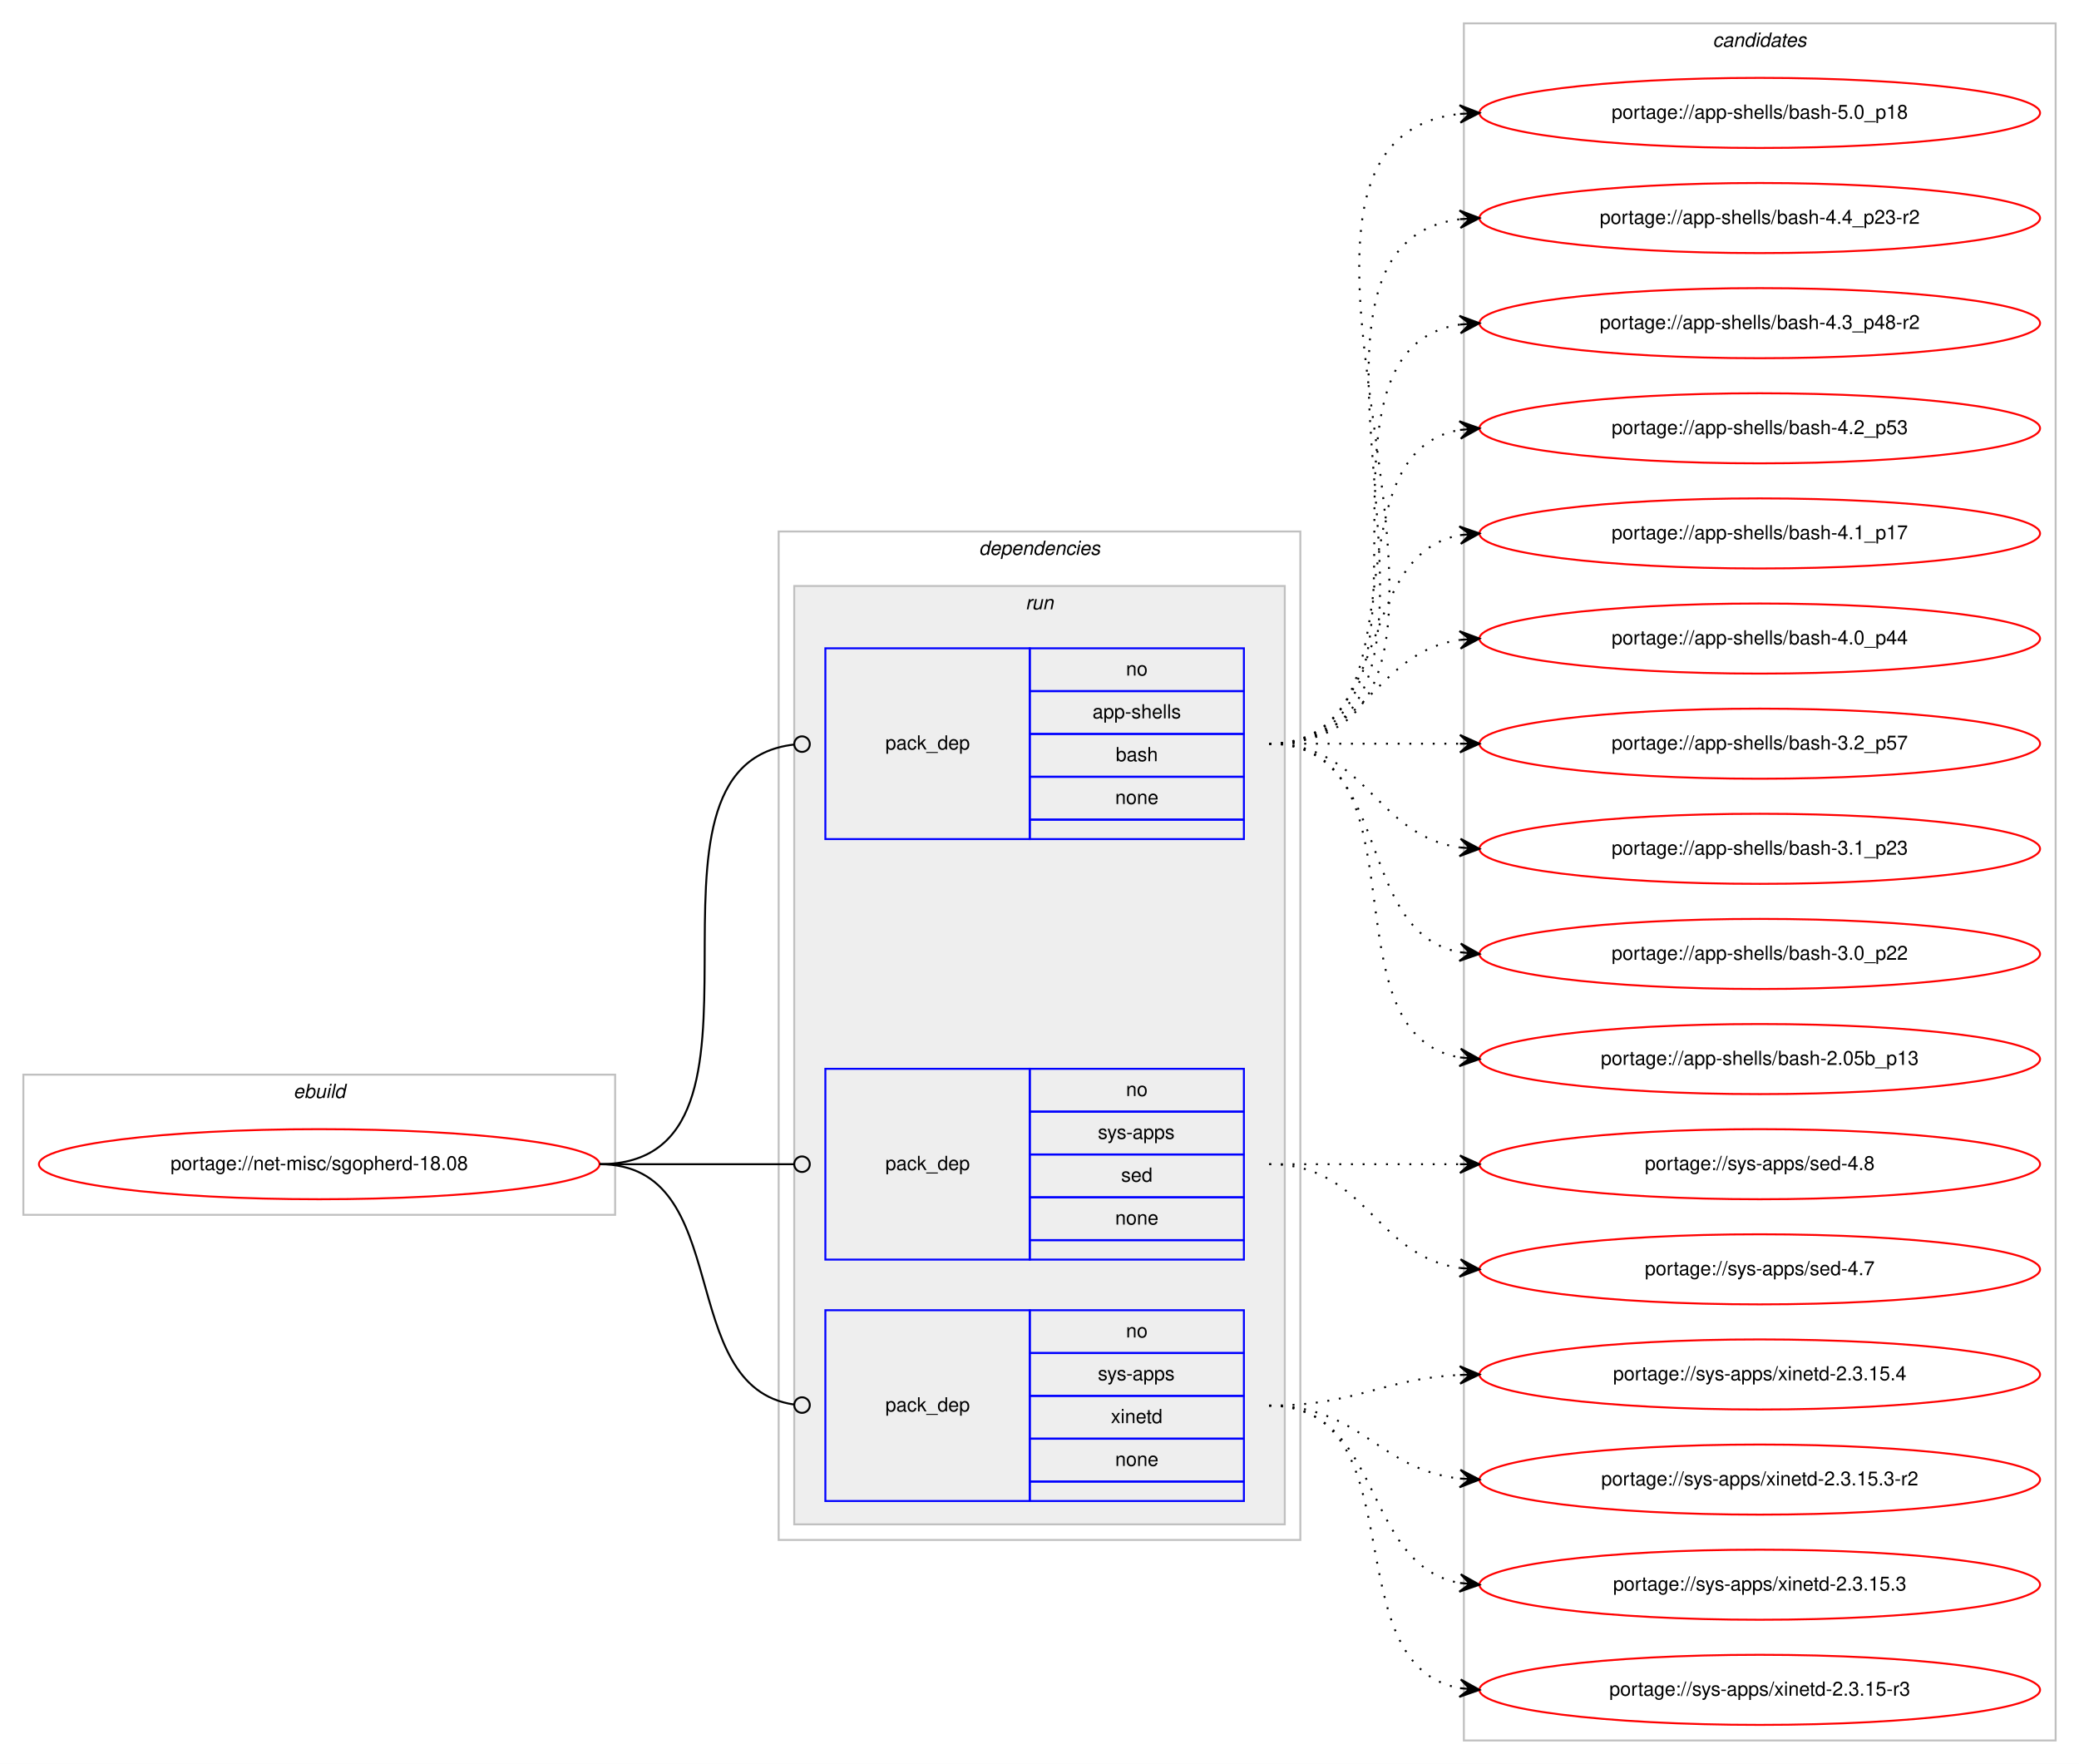
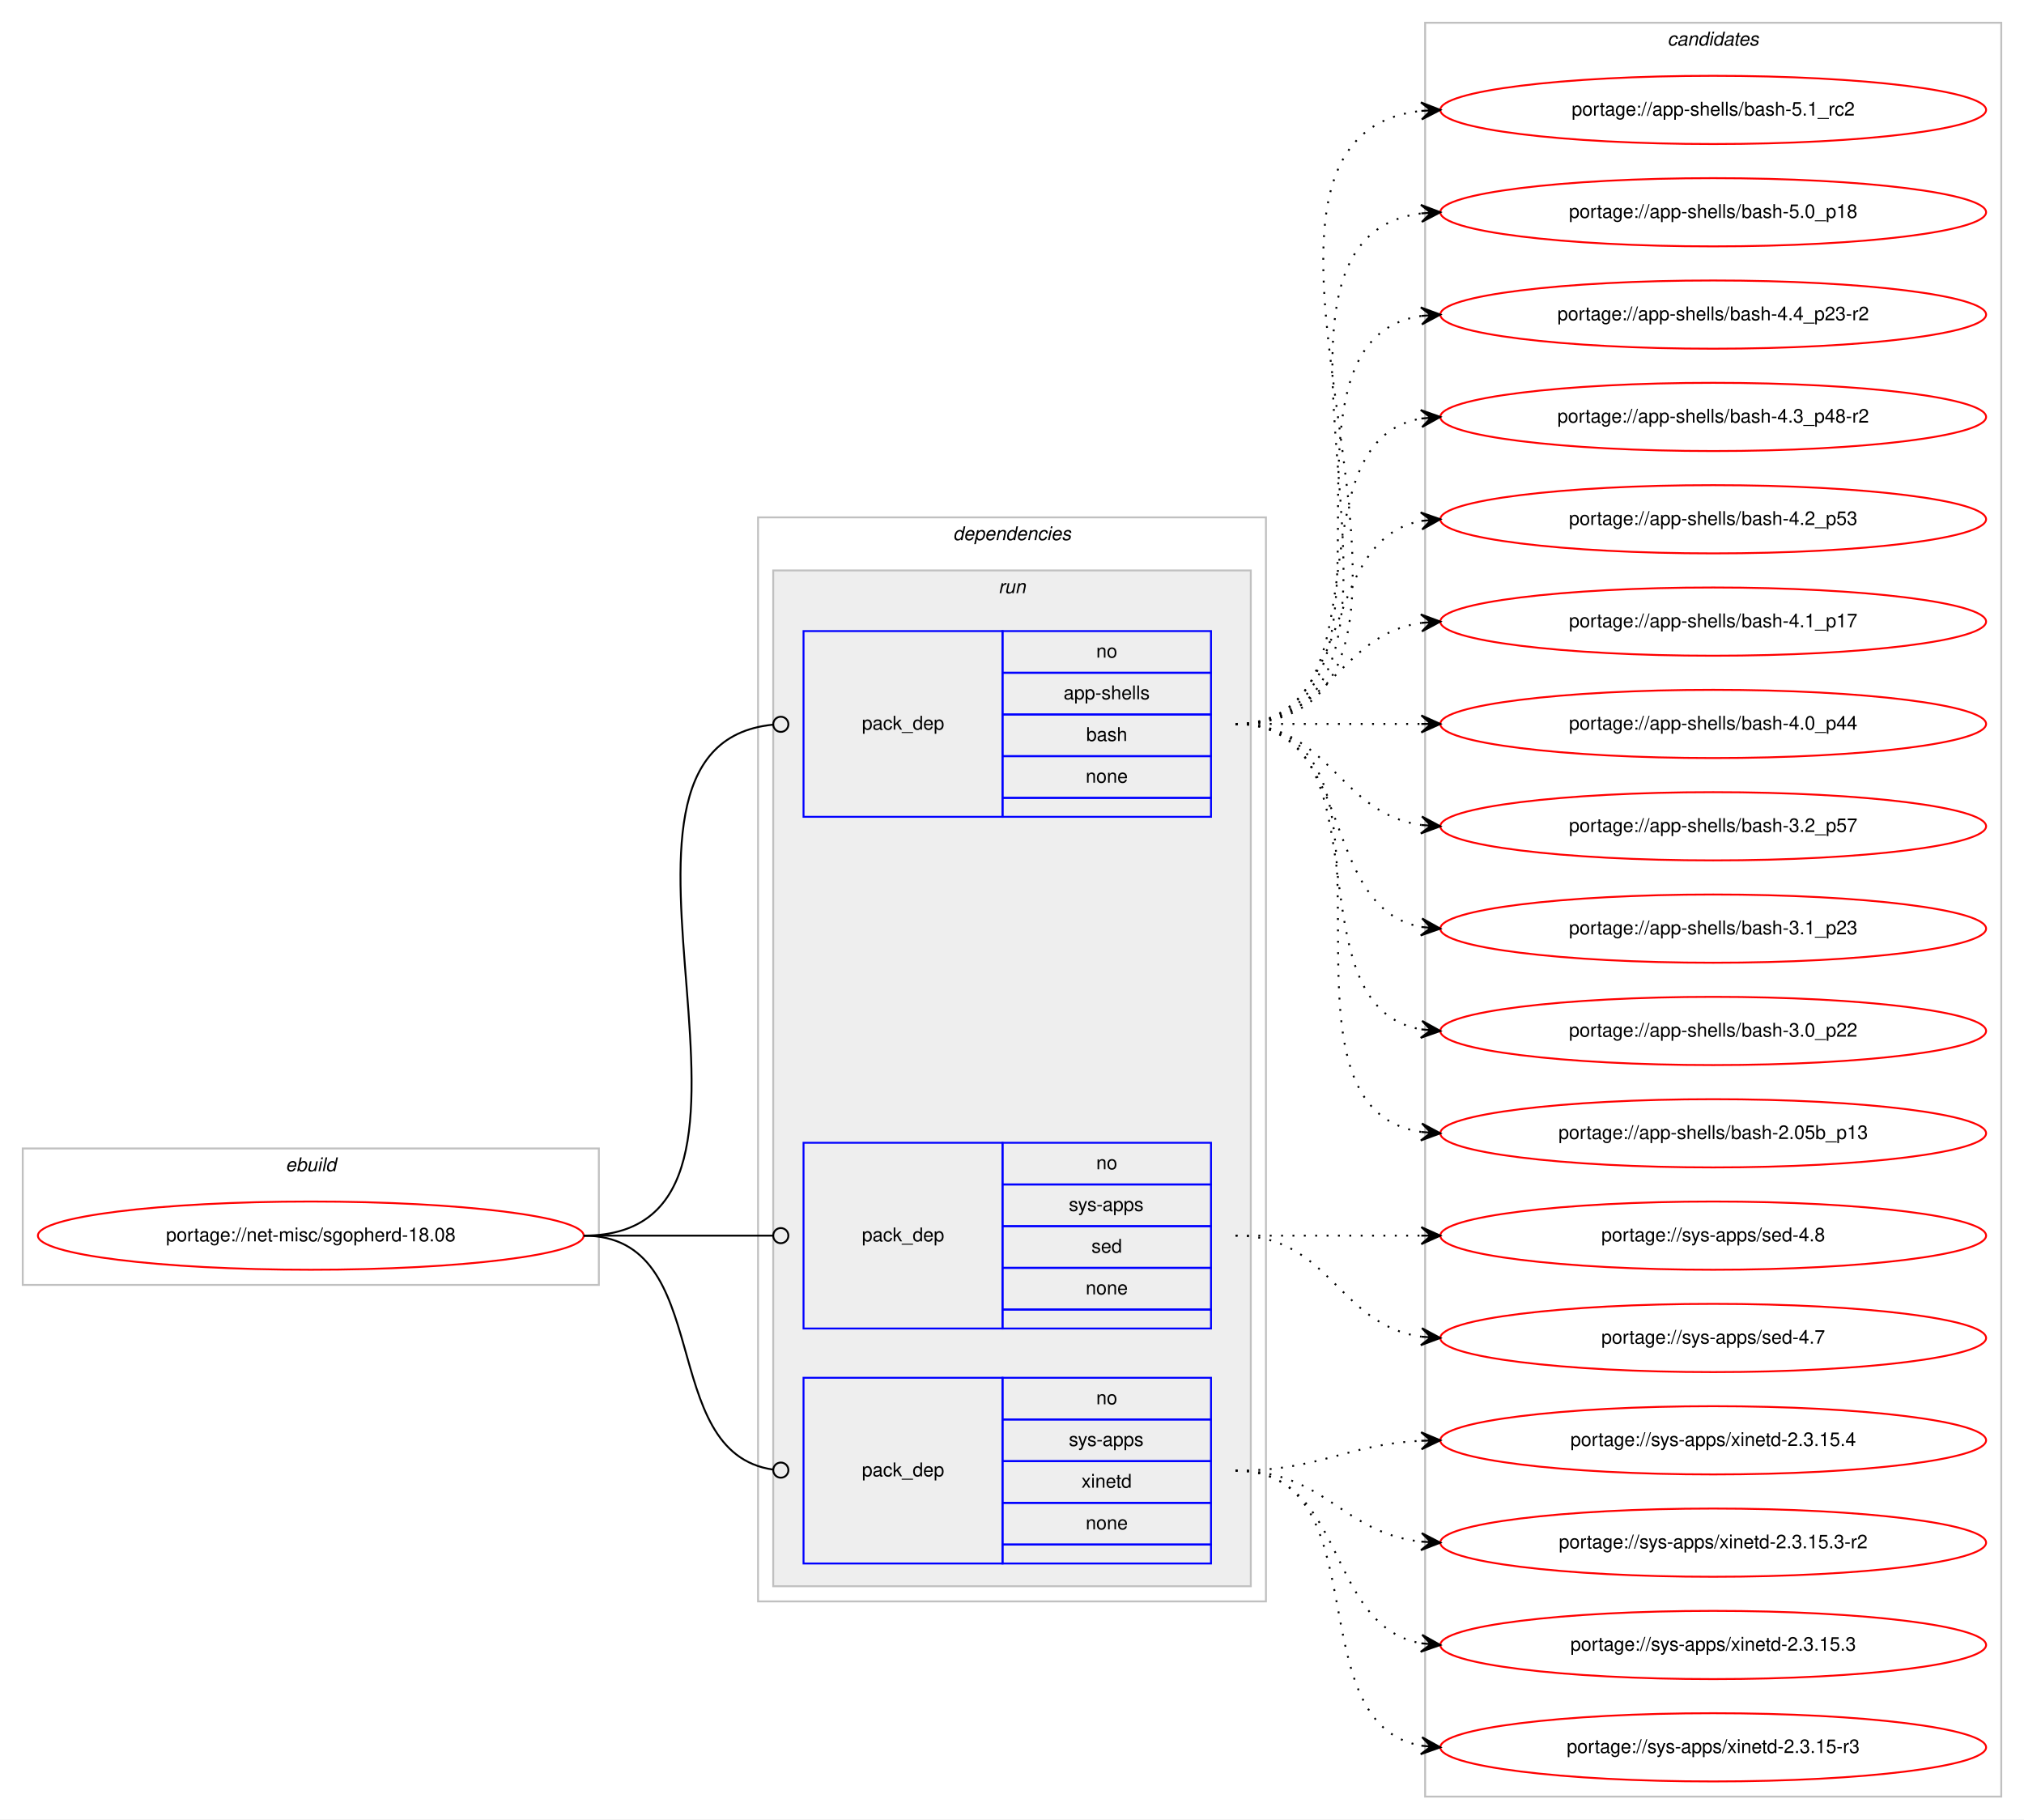
- <svg xmlns="http://www.w3.org/2000/svg" xmlns:xlink="http://www.w3.org/1999/xlink" width="1068pt" height="906pt" viewBox="0.00 0.00 1068.00 906.00">
-   <g id="graph0" class="graph" transform="scale(1 1) rotate(0) translate(4 902)">
-     <polygon fill="#ffffff" stroke="transparent" points="-4,4 -4,-902 1064,-902 1064,4 -4,4" />
+ <svg xmlns="http://www.w3.org/2000/svg" xmlns:xlink="http://www.w3.org/1999/xlink" width="1068pt" height="960pt" viewBox="0.00 0.00 1068.00 960.00">
+   <g id="graph0" class="graph" transform="scale(1 1) rotate(0) translate(4 956)">
+     <polygon fill="#ffffff" stroke="transparent" points="-4,4 -4,-956 1064,-956 1064,4 -4,4" />
    <g id="clust1" class="cluster">
      <polygon fill="none" stroke="#c0c0c0" points="8,-278 8,-350 312,-350 312,-278 8,-278" />
      <text text-anchor="start" x="146.663" y="-338" font-family="Helvetica,sans-Serif" font-style="italic" font-size="10.00" fill="#000000">ebuild</text>
    </g>
    <g id="clust2" class="cluster">
-       <polygon fill="none" stroke="#c0c0c0" points="396,-111 396,-629 664,-629 664,-111 396,-111" />
-       <text text-anchor="start" x="498.875" y="-617" font-family="Helvetica,sans-Serif" font-style="italic" font-size="10.00" fill="#000000">dependencies</text>
+       <polygon fill="none" stroke="#c0c0c0" points="396,-111 396,-683 664,-683 664,-111 396,-111" />
+       <text text-anchor="start" x="498.875" y="-671" font-family="Helvetica,sans-Serif" font-style="italic" font-size="10.00" fill="#000000">dependencies</text>
    </g>
    <g id="clust5" class="cluster">
-       <polygon fill="#eeeeee" stroke="#c0c0c0" points="404,-119 404,-601 656,-601 656,-119 404,-119" />
-       <text text-anchor="start" x="522.777" y="-589" font-family="Helvetica,sans-Serif" font-style="italic" font-size="10.00" fill="#000000">run</text>
+       <polygon fill="#eeeeee" stroke="#c0c0c0" points="404,-119 404,-655 656,-655 656,-119 404,-119" />
+       <text text-anchor="start" x="522.777" y="-643" font-family="Helvetica,sans-Serif" font-style="italic" font-size="10.00" fill="#000000">run</text>
    </g>
    <g id="clust9" class="cluster">
-       <polygon fill="none" stroke="#c0c0c0" points="748,-8 748,-890 1052,-890 1052,-8 748,-8" />
-       <text text-anchor="start" x="875.824" y="-878" font-family="Helvetica,sans-Serif" font-style="italic" font-size="10.00" fill="#000000">candidates</text>
+       <polygon fill="none" stroke="#c0c0c0" points="748,-8 748,-944 1052,-944 1052,-8 748,-8" />
+       <text text-anchor="start" x="875.824" y="-932" font-family="Helvetica,sans-Serif" font-style="italic" font-size="10.00" fill="#000000">candidates</text>
    </g>
    <g id="node1" class="node">
      <g id="a_node1">
        <a xlink:href="../net-misc/sgopherd-18.08.svg" xlink:title="portage://net-misc/sgopherd-18.08">
          <ellipse fill="none" stroke="#ff0000" cx="160" cy="-304" rx="144" ry="18" />
          <text text-anchor="middle" x="160" y="-301" font-family="Helvetica,sans-Serif" font-size="10.00" fill="#000000">portage://net-misc/sgopherd-18.08</text>
        </a>
      </g>
    </g>
    <g id="node2" class="node">
-       <polygon fill="none" stroke="#0000ff" points="420,-471 420,-569 525,-569 525,-471 420,-471" />
-       <text text-anchor="start" x="450.823" y="-517" font-family="Helvetica,sans-Serif" font-size="10.00" fill="#000000">pack_dep</text>
-       <polygon fill="none" stroke="#0000ff" points="525,-547 525,-569 635,-569 635,-547 525,-547" />
-       <text text-anchor="start" x="574.441" y="-555" font-family="Helvetica,sans-Serif" font-size="10.00" fill="#000000">no</text>
-       <polygon fill="none" stroke="#0000ff" points="525,-525 525,-547 635,-547 635,-525 525,-525" />
-       <text text-anchor="start" x="557.219" y="-533" font-family="Helvetica,sans-Serif" font-size="10.00" fill="#000000">app-shells</text>
-       <polygon fill="none" stroke="#0000ff" points="525,-503 525,-525 635,-525 635,-503 525,-503" />
-       <text text-anchor="start" x="569.162" y="-511" font-family="Helvetica,sans-Serif" font-size="10.00" fill="#000000">bash</text>
-       <polygon fill="none" stroke="#0000ff" points="525,-481 525,-503 635,-503 635,-481 525,-481" />
-       <text text-anchor="start" x="568.882" y="-489" font-family="Helvetica,sans-Serif" font-size="10.00" fill="#000000">none</text>
-       <polygon fill="none" stroke="#0000ff" points="525,-471 525,-481 635,-481 635,-471 525,-471" />
+       <polygon fill="none" stroke="#0000ff" points="420,-525 420,-623 525,-623 525,-525 420,-525" />
+       <text text-anchor="start" x="450.823" y="-571" font-family="Helvetica,sans-Serif" font-size="10.00" fill="#000000">pack_dep</text>
+       <polygon fill="none" stroke="#0000ff" points="525,-601 525,-623 635,-623 635,-601 525,-601" />
+       <text text-anchor="start" x="574.441" y="-609" font-family="Helvetica,sans-Serif" font-size="10.00" fill="#000000">no</text>
+       <polygon fill="none" stroke="#0000ff" points="525,-579 525,-601 635,-601 635,-579 525,-579" />
+       <text text-anchor="start" x="557.219" y="-587" font-family="Helvetica,sans-Serif" font-size="10.00" fill="#000000">app-shells</text>
+       <polygon fill="none" stroke="#0000ff" points="525,-557 525,-579 635,-579 635,-557 525,-557" />
+       <text text-anchor="start" x="569.162" y="-565" font-family="Helvetica,sans-Serif" font-size="10.00" fill="#000000">bash</text>
+       <polygon fill="none" stroke="#0000ff" points="525,-535 525,-557 635,-557 635,-535 525,-535" />
+       <text text-anchor="start" x="568.882" y="-543" font-family="Helvetica,sans-Serif" font-size="10.00" fill="#000000">none</text>
+       <polygon fill="none" stroke="#0000ff" points="525,-525 525,-535 635,-535 635,-525 525,-525" />
    </g>
    <g id="edge1" class="edge">
-       <path fill="none" stroke="#000000" d="M304,-304C408.501,-304 310.145,-508.76 403.948,-519.557" />
-       <ellipse fill="none" stroke="#000000" cx="408.006" cy="-519.78" rx="4" ry="4" />
+       <path fill="none" stroke="#000000" d="M304,-304C430.341,-304 289.375,-562.007 403.708,-573.597" />
+       <ellipse fill="none" stroke="#000000" cx="408.005" cy="-573.806" rx="4" ry="4" />
    </g>
    <g id="node3" class="node">
      <polygon fill="none" stroke="#0000ff" points="420,-255 420,-353 525,-353 525,-255 420,-255" />
      <text text-anchor="start" x="450.823" y="-301" font-family="Helvetica,sans-Serif" font-size="10.00" fill="#000000">pack_dep</text>
      <polygon fill="none" stroke="#0000ff" points="525,-331 525,-353 635,-353 635,-331 525,-331" />
      <text text-anchor="start" x="574.441" y="-339" font-family="Helvetica,sans-Serif" font-size="10.00" fill="#000000">no</text>
      <polygon fill="none" stroke="#0000ff" points="525,-309 525,-331 635,-331 635,-309 525,-309" />
      <text text-anchor="start" x="559.997" y="-317" font-family="Helvetica,sans-Serif" font-size="10.00" fill="#000000">sys-apps</text>
      <polygon fill="none" stroke="#0000ff" points="525,-287 525,-309 635,-309 635,-287 525,-287" />
      <text text-anchor="start" x="571.941" y="-295" font-family="Helvetica,sans-Serif" font-size="10.00" fill="#000000">sed</text>
      <polygon fill="none" stroke="#0000ff" points="525,-265 525,-287 635,-287 635,-265 525,-265" />
      <text text-anchor="start" x="568.882" y="-273" font-family="Helvetica,sans-Serif" font-size="10.00" fill="#000000">none</text>
      <polygon fill="none" stroke="#0000ff" points="525,-255 525,-265 635,-265 635,-255 525,-255" />
    </g>
    <g id="edge2" class="edge">
      <path fill="none" stroke="#000000" d="M304,-304C349.188,-304 362.47,-304 403.919,-304" />
      <ellipse fill="none" stroke="#000000" cx="408" cy="-304" rx="4" ry="4" />
    </g>
    <g id="node4" class="node">
      <polygon fill="none" stroke="#0000ff" points="420,-131 420,-229 525,-229 525,-131 420,-131" />
      <text text-anchor="start" x="450.823" y="-177" font-family="Helvetica,sans-Serif" font-size="10.00" fill="#000000">pack_dep</text>
      <polygon fill="none" stroke="#0000ff" points="525,-207 525,-229 635,-229 635,-207 525,-207" />
      <text text-anchor="start" x="574.441" y="-215" font-family="Helvetica,sans-Serif" font-size="10.00" fill="#000000">no</text>
      <polygon fill="none" stroke="#0000ff" points="525,-185 525,-207 635,-207 635,-185 525,-185" />
      <text text-anchor="start" x="559.997" y="-193" font-family="Helvetica,sans-Serif" font-size="10.00" fill="#000000">sys-apps</text>
      <polygon fill="none" stroke="#0000ff" points="525,-163 525,-185 635,-185 635,-163 525,-163" />
      <text text-anchor="start" x="566.663" y="-171" font-family="Helvetica,sans-Serif" font-size="10.00" fill="#000000">xinetd</text>
      <polygon fill="none" stroke="#0000ff" points="525,-141 525,-163 635,-163 635,-141 525,-141" />
      <text text-anchor="start" x="568.882" y="-149" font-family="Helvetica,sans-Serif" font-size="10.00" fill="#000000">none</text>
      <polygon fill="none" stroke="#0000ff" points="525,-131 525,-141 635,-141 635,-131 525,-131" />
    </g>
    <g id="edge3" class="edge">
      <path fill="none" stroke="#000000" d="M304,-304C374.229,-304 341.728,-189.498 403.932,-180.553" />
      <ellipse fill="none" stroke="#000000" cx="408.009" cy="-180.274" rx="4" ry="4" />
    </g>
    <g id="node5" class="node">
      <g id="a_node5">
+         <a xlink:href="../app-shells/bash-5.1_rc2.svg" xlink:title="portage://app-shells/bash-5.1_rc2">
+           <ellipse fill="none" stroke="#ff0000" cx="900" cy="-898" rx="144" ry="18" />
+           <text text-anchor="middle" x="900" y="-895" font-family="Helvetica,sans-Serif" font-size="10.00" fill="#000000">portage://app-shells/bash-5.1_rc2</text>
+         </a>
+       </g>
+     </g>
+     <g id="edge4" class="edge">
+       <path fill="none" stroke="#000000" stroke-dasharray="1,5" d="M648,-574C796.232,-574 613.188,-882.99 745.891,-897.474" />
+       <polygon fill="#000000" stroke="#000000" points="756,-898 745.78,-901.975 751.007,-897.74 746.014,-897.481 746.014,-897.481 746.014,-897.481 751.007,-897.74 746.247,-892.987 756,-898 756,-898" />
+     </g>
+     <g id="node6" class="node">
+       <g id="a_node6">
        <a xlink:href="../app-shells/bash-5.0_p18.svg" xlink:title="portage://app-shells/bash-5.0_p18">
          <ellipse fill="none" stroke="#ff0000" cx="900" cy="-844" rx="144" ry="18" />
          <text text-anchor="middle" x="900" y="-841" font-family="Helvetica,sans-Serif" font-size="10.00" fill="#000000">portage://app-shells/bash-5.0_p18</text>
        </a>
      </g>
    </g>
-     <g id="edge4" class="edge">
-       <path fill="none" stroke="#000000" stroke-dasharray="1,5" d="M648,-520C796.232,-520 613.188,-828.99 745.891,-843.474" />
-       <polygon fill="#000000" stroke="#000000" points="756,-844 745.78,-847.975 751.007,-843.74 746.014,-843.481 746.014,-843.481 746.014,-843.481 751.007,-843.74 746.247,-838.987 756,-844 756,-844" />
-     </g>
-     <g id="node6" class="node">
-       <g id="a_node6">
+     <g id="edge5" class="edge">
+       <path fill="none" stroke="#000000" stroke-dasharray="1,5" d="M648,-574C773.71,-574 634.777,-829.436 746.014,-843.405" />
+       <polygon fill="#000000" stroke="#000000" points="756,-844 745.75,-847.898 751.009,-843.703 746.018,-843.405 746.018,-843.405 746.018,-843.405 751.009,-843.703 746.285,-838.913 756,-844 756,-844" />
+     </g>
+     <g id="node7" class="node">
+       <g id="a_node7">
        <a xlink:href="../app-shells/bash-4.4_p23-r2.svg" xlink:title="portage://app-shells/bash-4.4_p23-r2">
          <ellipse fill="none" stroke="#ff0000" cx="900" cy="-790" rx="144" ry="18" />
          <text text-anchor="middle" x="900" y="-787" font-family="Helvetica,sans-Serif" font-size="10.00" fill="#000000">portage://app-shells/bash-4.4_p23-r2</text>
        </a>
      </g>
    </g>
-     <g id="edge5" class="edge">
-       <path fill="none" stroke="#000000" stroke-dasharray="1,5" d="M648,-520C773.71,-520 634.777,-775.436 746.014,-789.405" />
-       <polygon fill="#000000" stroke="#000000" points="756,-790 745.75,-793.898 751.009,-789.703 746.018,-789.405 746.018,-789.405 746.018,-789.405 751.009,-789.703 746.285,-784.913 756,-790 756,-790" />
-     </g>
-     <g id="node7" class="node">
-       <g id="a_node7">
+     <g id="edge6" class="edge">
+       <path fill="none" stroke="#000000" stroke-dasharray="1,5" d="M648,-574C751.768,-574 655.516,-775.894 746.001,-789.301" />
+       <polygon fill="#000000" stroke="#000000" points="756,-790 745.711,-793.792 751.012,-789.652 746.024,-789.303 746.024,-789.303 746.024,-789.303 751.012,-789.652 746.338,-784.814 756,-790 756,-790" />
+     </g>
+     <g id="node8" class="node">
+       <g id="a_node8">
        <a xlink:href="../app-shells/bash-4.3_p48-r2.svg" xlink:title="portage://app-shells/bash-4.3_p48-r2">
          <ellipse fill="none" stroke="#ff0000" cx="900" cy="-736" rx="144" ry="18" />
          <text text-anchor="middle" x="900" y="-733" font-family="Helvetica,sans-Serif" font-size="10.00" fill="#000000">portage://app-shells/bash-4.3_p48-r2</text>
        </a>
      </g>
    </g>
-     <g id="edge6" class="edge">
-       <path fill="none" stroke="#000000" stroke-dasharray="1,5" d="M648,-520C751.768,-520 655.516,-721.894 746.001,-735.301" />
-       <polygon fill="#000000" stroke="#000000" points="756,-736 745.711,-739.792 751.012,-735.652 746.024,-735.303 746.024,-735.303 746.024,-735.303 751.012,-735.652 746.338,-730.814 756,-736 756,-736" />
-     </g>
-     <g id="node8" class="node">
-       <g id="a_node8">
+     <g id="edge7" class="edge">
+       <path fill="none" stroke="#000000" stroke-dasharray="1,5" d="M648,-574C730.815,-574 674.779,-722.377 745.661,-735.128" />
+       <polygon fill="#000000" stroke="#000000" points="756,-736 745.657,-739.644 751.018,-735.58 746.035,-735.16 746.035,-735.16 746.035,-735.16 751.018,-735.58 746.413,-730.676 756,-736 756,-736" />
+     </g>
+     <g id="node9" class="node">
+       <g id="a_node9">
        <a xlink:href="../app-shells/bash-4.2_p53.svg" xlink:title="portage://app-shells/bash-4.2_p53">
          <ellipse fill="none" stroke="#ff0000" cx="900" cy="-682" rx="144" ry="18" />
          <text text-anchor="middle" x="900" y="-679" font-family="Helvetica,sans-Serif" font-size="10.00" fill="#000000">portage://app-shells/bash-4.2_p53</text>
        </a>
      </g>
    </g>
-     <g id="edge7" class="edge">
-       <path fill="none" stroke="#000000" stroke-dasharray="1,5" d="M648,-520C730.815,-520 674.779,-668.377 745.661,-681.128" />
-       <polygon fill="#000000" stroke="#000000" points="756,-682 745.657,-685.644 751.018,-681.58 746.035,-681.16 746.035,-681.16 746.035,-681.16 751.018,-681.58 746.413,-676.676 756,-682 756,-682" />
-     </g>
-     <g id="node9" class="node">
-       <g id="a_node9">
+     <g id="edge8" class="edge">
+       <path fill="none" stroke="#000000" stroke-dasharray="1,5" d="M648,-574C712.303,-574 690.78,-670.91 746.031,-681.131" />
+       <polygon fill="#000000" stroke="#000000" points="756,-682 745.647,-685.614 751.019,-681.566 746.038,-681.131 746.038,-681.131 746.038,-681.131 751.019,-681.566 746.429,-676.648 756,-682 756,-682" />
+     </g>
+     <g id="node10" class="node">
+       <g id="a_node10">
        <a xlink:href="../app-shells/bash-4.1_p17.svg" xlink:title="portage://app-shells/bash-4.1_p17">
          <ellipse fill="none" stroke="#ff0000" cx="900" cy="-628" rx="144" ry="18" />
          <text text-anchor="middle" x="900" y="-625" font-family="Helvetica,sans-Serif" font-size="10.00" fill="#000000">portage://app-shells/bash-4.1_p17</text>
        </a>
      </g>
    </g>
-     <g id="edge8" class="edge">
-       <path fill="none" stroke="#000000" stroke-dasharray="1,5" d="M648,-520C712.303,-520 690.78,-616.91 746.031,-627.131" />
-       <polygon fill="#000000" stroke="#000000" points="756,-628 745.647,-631.614 751.019,-627.566 746.038,-627.131 746.038,-627.131 746.038,-627.131 751.019,-627.566 746.429,-622.648 756,-628 756,-628" />
-     </g>
-     <g id="node10" class="node">
-       <g id="a_node10">
+     <g id="edge9" class="edge">
+       <path fill="none" stroke="#000000" stroke-dasharray="1,5" d="M648,-574C698.102,-574 702.012,-621.066 745.979,-627.317" />
+       <polygon fill="#000000" stroke="#000000" points="756,-628 745.717,-631.81 751.012,-627.66 746.023,-627.32 746.023,-627.32 746.023,-627.32 751.012,-627.66 746.329,-622.831 756,-628 756,-628" />
+     </g>
+     <g id="node11" class="node">
+       <g id="a_node11">
        <a xlink:href="../app-shells/bash-4.0_p44.svg" xlink:title="portage://app-shells/bash-4.0_p44">
          <ellipse fill="none" stroke="#ff0000" cx="900" cy="-574" rx="144" ry="18" />
          <text text-anchor="middle" x="900" y="-571" font-family="Helvetica,sans-Serif" font-size="10.00" fill="#000000">portage://app-shells/bash-4.0_p44</text>
        </a>
      </g>
    </g>
-     <g id="edge9" class="edge">
-       <path fill="none" stroke="#000000" stroke-dasharray="1,5" d="M648,-520C698.102,-520 702.012,-567.066 745.979,-573.317" />
-       <polygon fill="#000000" stroke="#000000" points="756,-574 745.717,-577.81 751.012,-573.66 746.023,-573.32 746.023,-573.32 746.023,-573.32 751.012,-573.66 746.329,-568.831 756,-574 756,-574" />
-     </g>
-     <g id="node11" class="node">
-       <g id="a_node11">
+     <g id="edge10" class="edge">
+       <path fill="none" stroke="#000000" stroke-dasharray="1,5" d="M648,-574C692.438,-574 706.02,-574 745.878,-574" />
+       <polygon fill="#000000" stroke="#000000" points="756,-574 746,-578.5 751,-574 746,-574 746,-574 746,-574 751,-574 746,-569.5 756,-574 756,-574" />
+     </g>
+     <g id="node12" class="node">
+       <g id="a_node12">
        <a xlink:href="../app-shells/bash-3.2_p57.svg" xlink:title="portage://app-shells/bash-3.2_p57">
          <ellipse fill="none" stroke="#ff0000" cx="900" cy="-520" rx="144" ry="18" />
          <text text-anchor="middle" x="900" y="-517" font-family="Helvetica,sans-Serif" font-size="10.00" fill="#000000">portage://app-shells/bash-3.2_p57</text>
        </a>
      </g>
    </g>
-     <g id="edge10" class="edge">
-       <path fill="none" stroke="#000000" stroke-dasharray="1,5" d="M648,-520C692.438,-520 706.02,-520 745.878,-520" />
-       <polygon fill="#000000" stroke="#000000" points="756,-520 746,-524.5 751,-520 746,-520 746,-520 746,-520 751,-520 746,-515.5 756,-520 756,-520" />
-     </g>
-     <g id="node12" class="node">
-       <g id="a_node12">
+     <g id="edge11" class="edge">
+       <path fill="none" stroke="#000000" stroke-dasharray="1,5" d="M648,-574C698.102,-574 702.012,-526.934 745.979,-520.683" />
+       <polygon fill="#000000" stroke="#000000" points="756,-520 746.329,-525.169 751.012,-520.34 746.023,-520.68 746.023,-520.68 746.023,-520.68 751.012,-520.34 745.717,-516.19 756,-520 756,-520" />
+     </g>
+     <g id="node13" class="node">
+       <g id="a_node13">
        <a xlink:href="../app-shells/bash-3.1_p23.svg" xlink:title="portage://app-shells/bash-3.1_p23">
          <ellipse fill="none" stroke="#ff0000" cx="900" cy="-466" rx="144" ry="18" />
          <text text-anchor="middle" x="900" y="-463" font-family="Helvetica,sans-Serif" font-size="10.00" fill="#000000">portage://app-shells/bash-3.1_p23</text>
        </a>
      </g>
    </g>
-     <g id="edge11" class="edge">
-       <path fill="none" stroke="#000000" stroke-dasharray="1,5" d="M648,-520C698.102,-520 702.012,-472.934 745.979,-466.683" />
-       <polygon fill="#000000" stroke="#000000" points="756,-466 746.329,-471.169 751.012,-466.34 746.023,-466.68 746.023,-466.68 746.023,-466.68 751.012,-466.34 745.717,-462.19 756,-466 756,-466" />
-     </g>
-     <g id="node13" class="node">
-       <g id="a_node13">
+     <g id="edge12" class="edge">
+       <path fill="none" stroke="#000000" stroke-dasharray="1,5" d="M648,-574C712.303,-574 690.78,-477.09 746.031,-466.869" />
+       <polygon fill="#000000" stroke="#000000" points="756,-466 746.429,-471.352 751.019,-466.434 746.038,-466.869 746.038,-466.869 746.038,-466.869 751.019,-466.434 745.647,-462.386 756,-466 756,-466" />
+     </g>
+     <g id="node14" class="node">
+       <g id="a_node14">
        <a xlink:href="../app-shells/bash-3.0_p22.svg" xlink:title="portage://app-shells/bash-3.0_p22">
          <ellipse fill="none" stroke="#ff0000" cx="900" cy="-412" rx="144" ry="18" />
          <text text-anchor="middle" x="900" y="-409" font-family="Helvetica,sans-Serif" font-size="10.00" fill="#000000">portage://app-shells/bash-3.0_p22</text>
        </a>
      </g>
    </g>
-     <g id="edge12" class="edge">
-       <path fill="none" stroke="#000000" stroke-dasharray="1,5" d="M648,-520C712.303,-520 690.78,-423.09 746.031,-412.869" />
-       <polygon fill="#000000" stroke="#000000" points="756,-412 746.429,-417.352 751.019,-412.434 746.038,-412.869 746.038,-412.869 746.038,-412.869 751.019,-412.434 745.647,-408.386 756,-412 756,-412" />
-     </g>
-     <g id="node14" class="node">
-       <g id="a_node14">
+     <g id="edge13" class="edge">
+       <path fill="none" stroke="#000000" stroke-dasharray="1,5" d="M648,-574C730.815,-574 674.779,-425.623 745.661,-412.872" />
+       <polygon fill="#000000" stroke="#000000" points="756,-412 746.413,-417.324 751.018,-412.42 746.035,-412.84 746.035,-412.84 746.035,-412.84 751.018,-412.42 745.657,-408.356 756,-412 756,-412" />
+     </g>
+     <g id="node15" class="node">
+       <g id="a_node15">
        <a xlink:href="../app-shells/bash-2.05b_p13.svg" xlink:title="portage://app-shells/bash-2.05b_p13">
          <ellipse fill="none" stroke="#ff0000" cx="900" cy="-358" rx="144" ry="18" />
          <text text-anchor="middle" x="900" y="-355" font-family="Helvetica,sans-Serif" font-size="10.00" fill="#000000">portage://app-shells/bash-2.05b_p13</text>
        </a>
      </g>
    </g>
-     <g id="edge13" class="edge">
-       <path fill="none" stroke="#000000" stroke-dasharray="1,5" d="M648,-520C730.815,-520 674.779,-371.623 745.661,-358.872" />
-       <polygon fill="#000000" stroke="#000000" points="756,-358 746.413,-363.324 751.018,-358.42 746.035,-358.84 746.035,-358.84 746.035,-358.84 751.018,-358.42 745.657,-354.356 756,-358 756,-358" />
-     </g>
-     <g id="node15" class="node">
-       <g id="a_node15">
+     <g id="edge14" class="edge">
+       <path fill="none" stroke="#000000" stroke-dasharray="1,5" d="M648,-574C751.768,-574 655.516,-372.106 746.001,-358.699" />
+       <polygon fill="#000000" stroke="#000000" points="756,-358 746.338,-363.186 751.012,-358.349 746.024,-358.697 746.024,-358.697 746.024,-358.697 751.012,-358.349 745.711,-354.208 756,-358 756,-358" />
+     </g>
+     <g id="node16" class="node">
+       <g id="a_node16">
        <a xlink:href="../sys-apps/sed-4.8.svg" xlink:title="portage://sys-apps/sed-4.8">
          <ellipse fill="none" stroke="#ff0000" cx="900" cy="-304" rx="144" ry="18" />
          <text text-anchor="middle" x="900" y="-301" font-family="Helvetica,sans-Serif" font-size="10.00" fill="#000000">portage://sys-apps/sed-4.8</text>
        </a>
      </g>
    </g>
-     <g id="edge14" class="edge">
+     <g id="edge15" class="edge">
      <path fill="none" stroke="#000000" stroke-dasharray="1,5" d="M648,-304C692.438,-304 706.02,-304 745.878,-304" />
      <polygon fill="#000000" stroke="#000000" points="756,-304 746,-308.5 751,-304 746,-304 746,-304 746,-304 751,-304 746,-299.5 756,-304 756,-304" />
    </g>
-     <g id="node16" class="node">
-       <g id="a_node16">
+     <g id="node17" class="node">
+       <g id="a_node17">
        <a xlink:href="../sys-apps/sed-4.7.svg" xlink:title="portage://sys-apps/sed-4.7">
          <ellipse fill="none" stroke="#ff0000" cx="900" cy="-250" rx="144" ry="18" />
          <text text-anchor="middle" x="900" y="-247" font-family="Helvetica,sans-Serif" font-size="10.00" fill="#000000">portage://sys-apps/sed-4.7</text>
        </a>
      </g>
    </g>
-     <g id="edge15" class="edge">
+     <g id="edge16" class="edge">
      <path fill="none" stroke="#000000" stroke-dasharray="1,5" d="M648,-304C698.102,-304 702.012,-256.934 745.979,-250.683" />
      <polygon fill="#000000" stroke="#000000" points="756,-250 746.329,-255.169 751.012,-250.34 746.023,-250.68 746.023,-250.68 746.023,-250.68 751.012,-250.34 745.717,-246.19 756,-250 756,-250" />
    </g>
-     <g id="node17" class="node">
-       <g id="a_node17">
+     <g id="node18" class="node">
+       <g id="a_node18">
        <a xlink:href="../sys-apps/xinetd-2.3.15.4.svg" xlink:title="portage://sys-apps/xinetd-2.3.15.4">
          <ellipse fill="none" stroke="#ff0000" cx="900" cy="-196" rx="144" ry="18" />
          <text text-anchor="middle" x="900" y="-193" font-family="Helvetica,sans-Serif" font-size="10.00" fill="#000000">portage://sys-apps/xinetd-2.3.15.4</text>
        </a>
      </g>
    </g>
-     <g id="edge16" class="edge">
+     <g id="edge17" class="edge">
      <path fill="none" stroke="#000000" stroke-dasharray="1,5" d="M648,-180C692.923,-180 705.643,-193.713 745.786,-195.749" />
      <polygon fill="#000000" stroke="#000000" points="756,-196 745.892,-200.253 751.001,-195.877 746.003,-195.754 746.003,-195.754 746.003,-195.754 751.001,-195.877 746.114,-191.255 756,-196 756,-196" />
    </g>
-     <g id="node18" class="node">
-       <g id="a_node18">
+     <g id="node19" class="node">
+       <g id="a_node19">
        <a xlink:href="../sys-apps/xinetd-2.3.15.3-r2.svg" xlink:title="portage://sys-apps/xinetd-2.3.15.3-r2">
          <ellipse fill="none" stroke="#ff0000" cx="900" cy="-142" rx="144" ry="18" />
          <text text-anchor="middle" x="900" y="-139" font-family="Helvetica,sans-Serif" font-size="10.00" fill="#000000">portage://sys-apps/xinetd-2.3.15.3-r2</text>
        </a>
      </g>
    </g>
-     <g id="edge17" class="edge">
+     <g id="edge18" class="edge">
      <path fill="none" stroke="#000000" stroke-dasharray="1,5" d="M648,-180C695.307,-180 704.019,-147.156 745.898,-142.537" />
      <polygon fill="#000000" stroke="#000000" points="756,-142 746.253,-147.025 751.007,-142.266 746.014,-142.531 746.014,-142.531 746.014,-142.531 751.007,-142.266 745.775,-138.037 756,-142 756,-142" />
    </g>
-     <g id="node19" class="node">
-       <g id="a_node19">
+     <g id="node20" class="node">
+       <g id="a_node20">
        <a xlink:href="../sys-apps/xinetd-2.3.15.3.svg" xlink:title="portage://sys-apps/xinetd-2.3.15.3">
          <ellipse fill="none" stroke="#ff0000" cx="900" cy="-88" rx="144" ry="18" />
          <text text-anchor="middle" x="900" y="-85" font-family="Helvetica,sans-Serif" font-size="10.00" fill="#000000">portage://sys-apps/xinetd-2.3.15.3</text>
        </a>
      </g>
    </g>
-     <g id="edge18" class="edge">
+     <g id="edge19" class="edge">
      <path fill="none" stroke="#000000" stroke-dasharray="1,5" d="M648,-180C707.36,-180 694.789,-98.465 745.72,-88.911" />
      <polygon fill="#000000" stroke="#000000" points="756,-88 746.436,-93.365 751.019,-88.441 746.039,-88.882 746.039,-88.882 746.039,-88.882 751.019,-88.441 745.642,-84.4 756,-88 756,-88" />
    </g>
-     <g id="node20" class="node">
-       <g id="a_node20">
+     <g id="node21" class="node">
+       <g id="a_node21">
        <a xlink:href="../sys-apps/xinetd-2.3.15-r3.svg" xlink:title="portage://sys-apps/xinetd-2.3.15-r3">
          <ellipse fill="none" stroke="#ff0000" cx="900" cy="-34" rx="144" ry="18" />
          <text text-anchor="middle" x="900" y="-31" font-family="Helvetica,sans-Serif" font-size="10.00" fill="#000000">portage://sys-apps/xinetd-2.3.15-r3</text>
        </a>
      </g>
    </g>
-     <g id="edge19" class="edge">
+     <g id="edge20" class="edge">
      <path fill="none" stroke="#000000" stroke-dasharray="1,5" d="M648,-180C725.087,-180 679.816,-46.823 745.91,-34.857" />
      <polygon fill="#000000" stroke="#000000" points="756,-34 746.417,-39.331 751.018,-34.423 746.036,-34.847 746.036,-34.847 746.036,-34.847 751.018,-34.423 745.655,-30.363 756,-34 756,-34" />
    </g>
  </g>
</svg>
